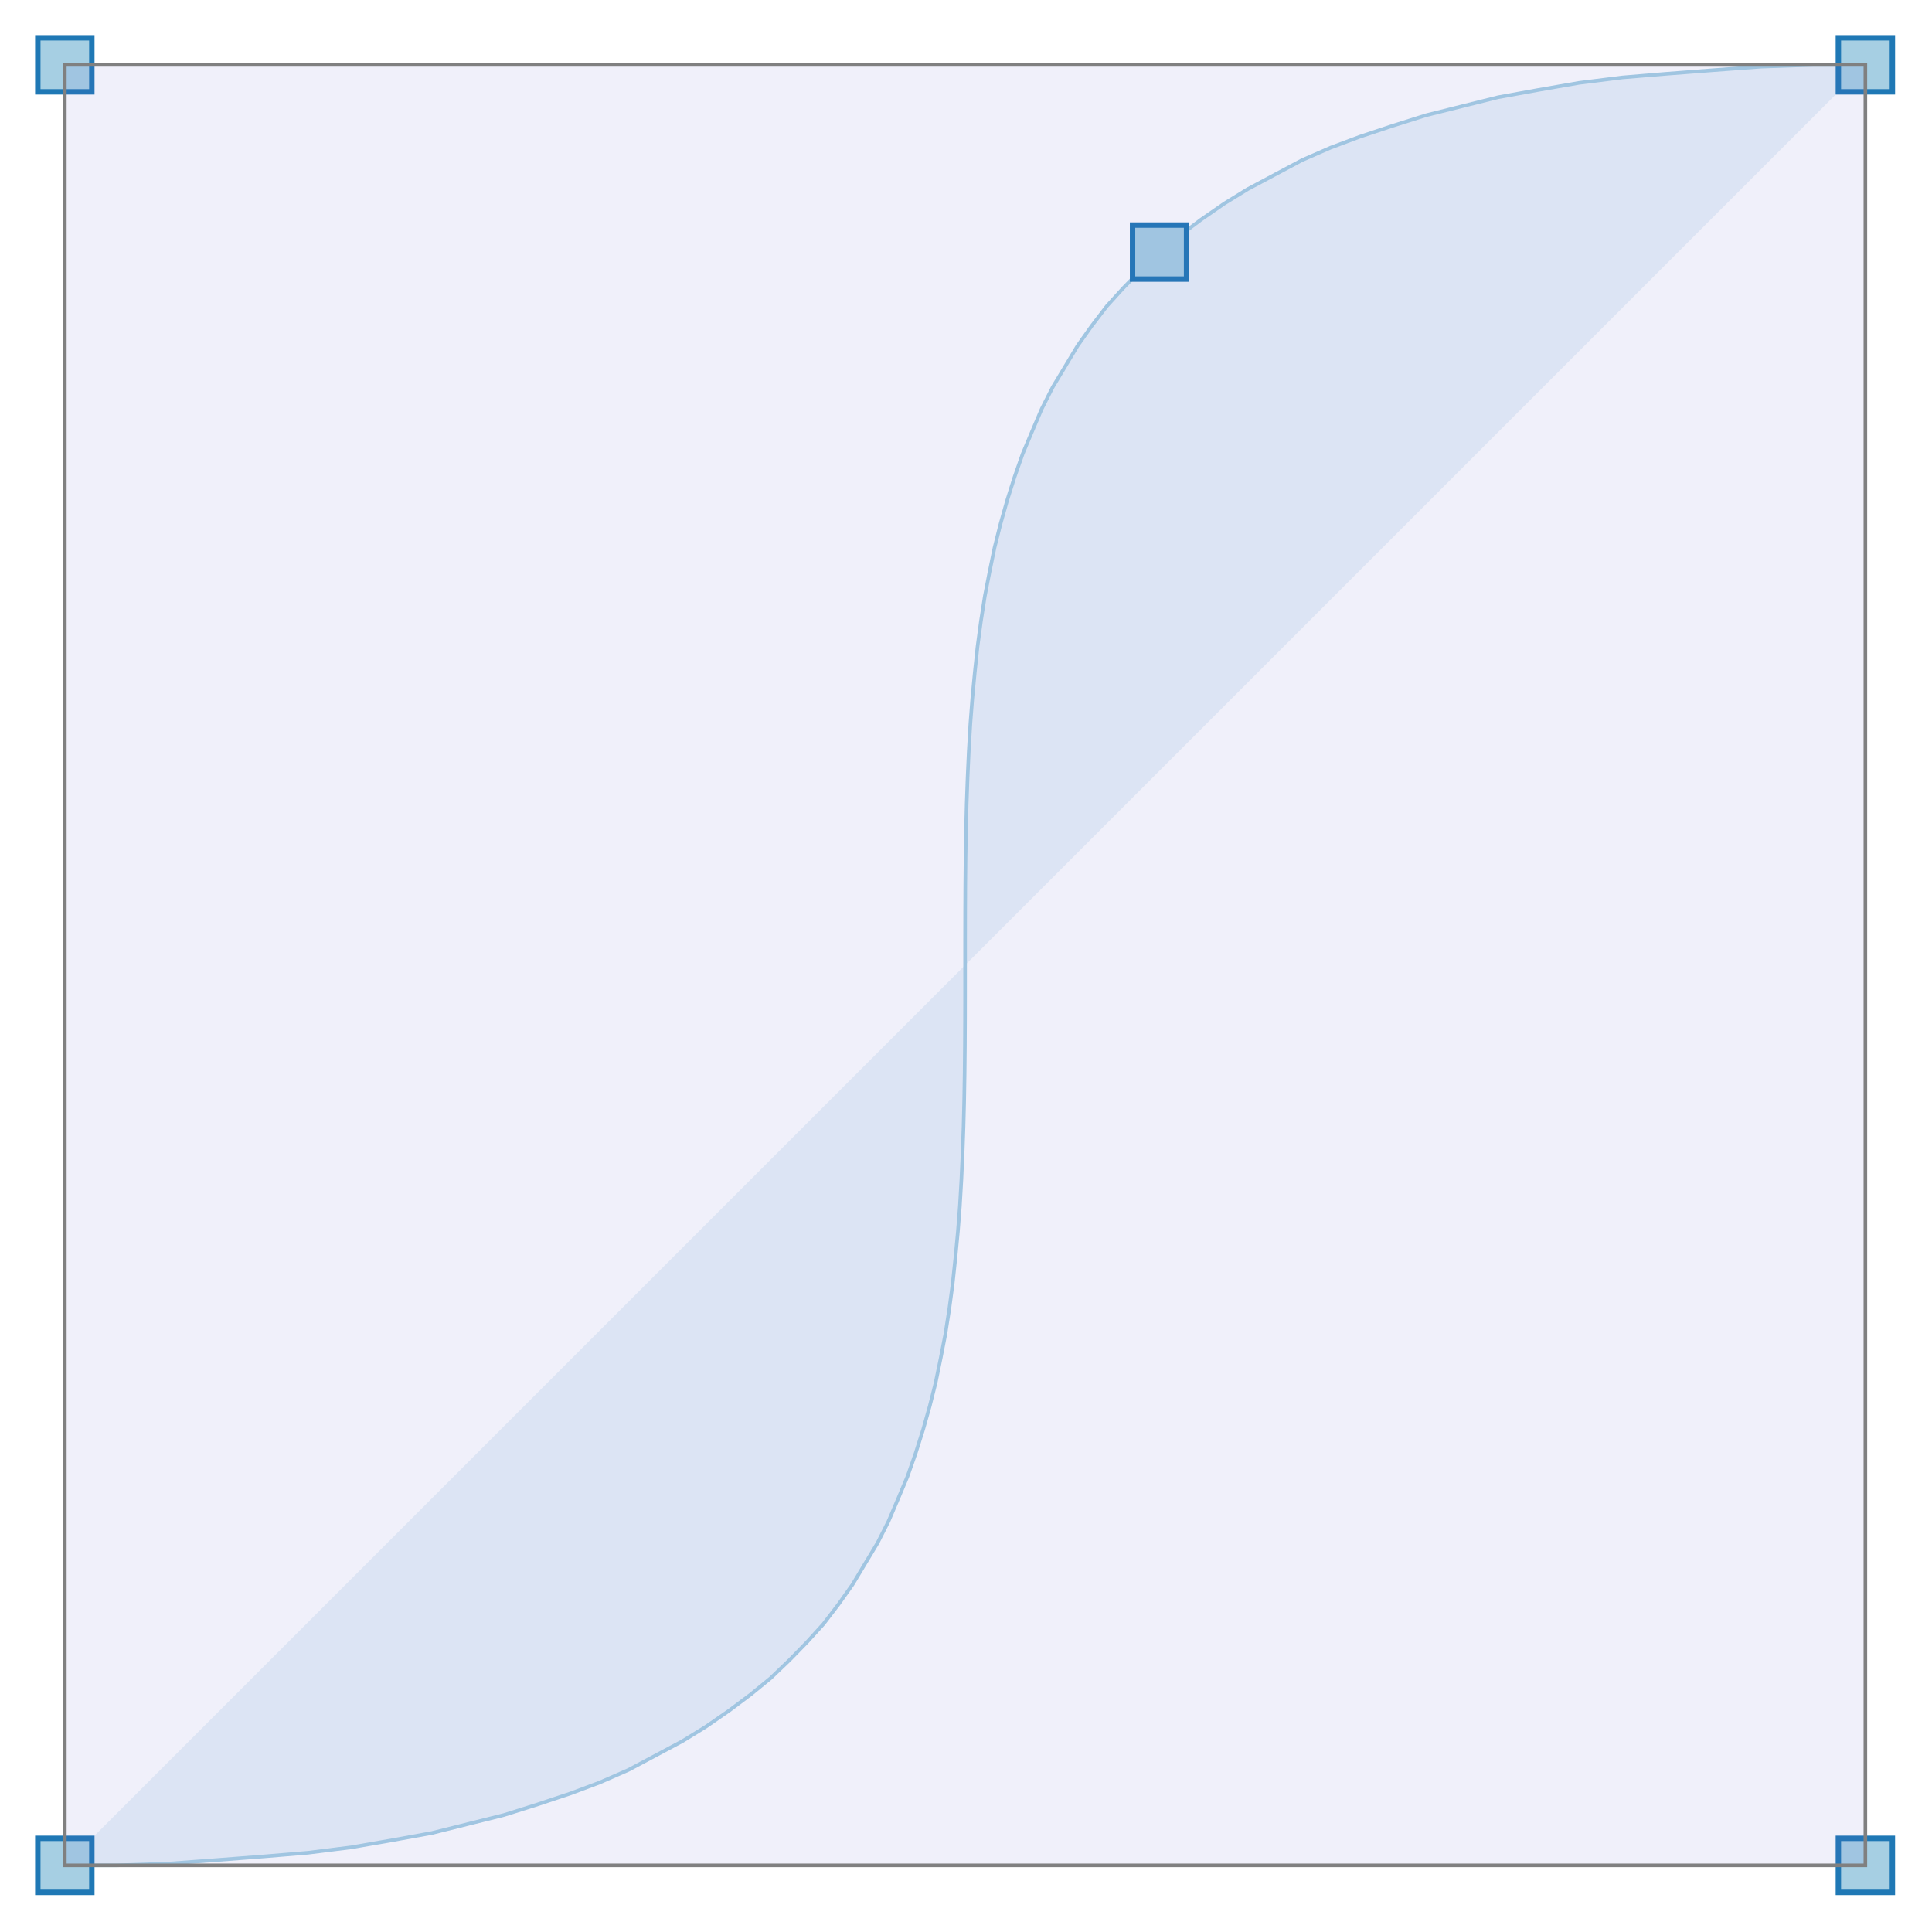
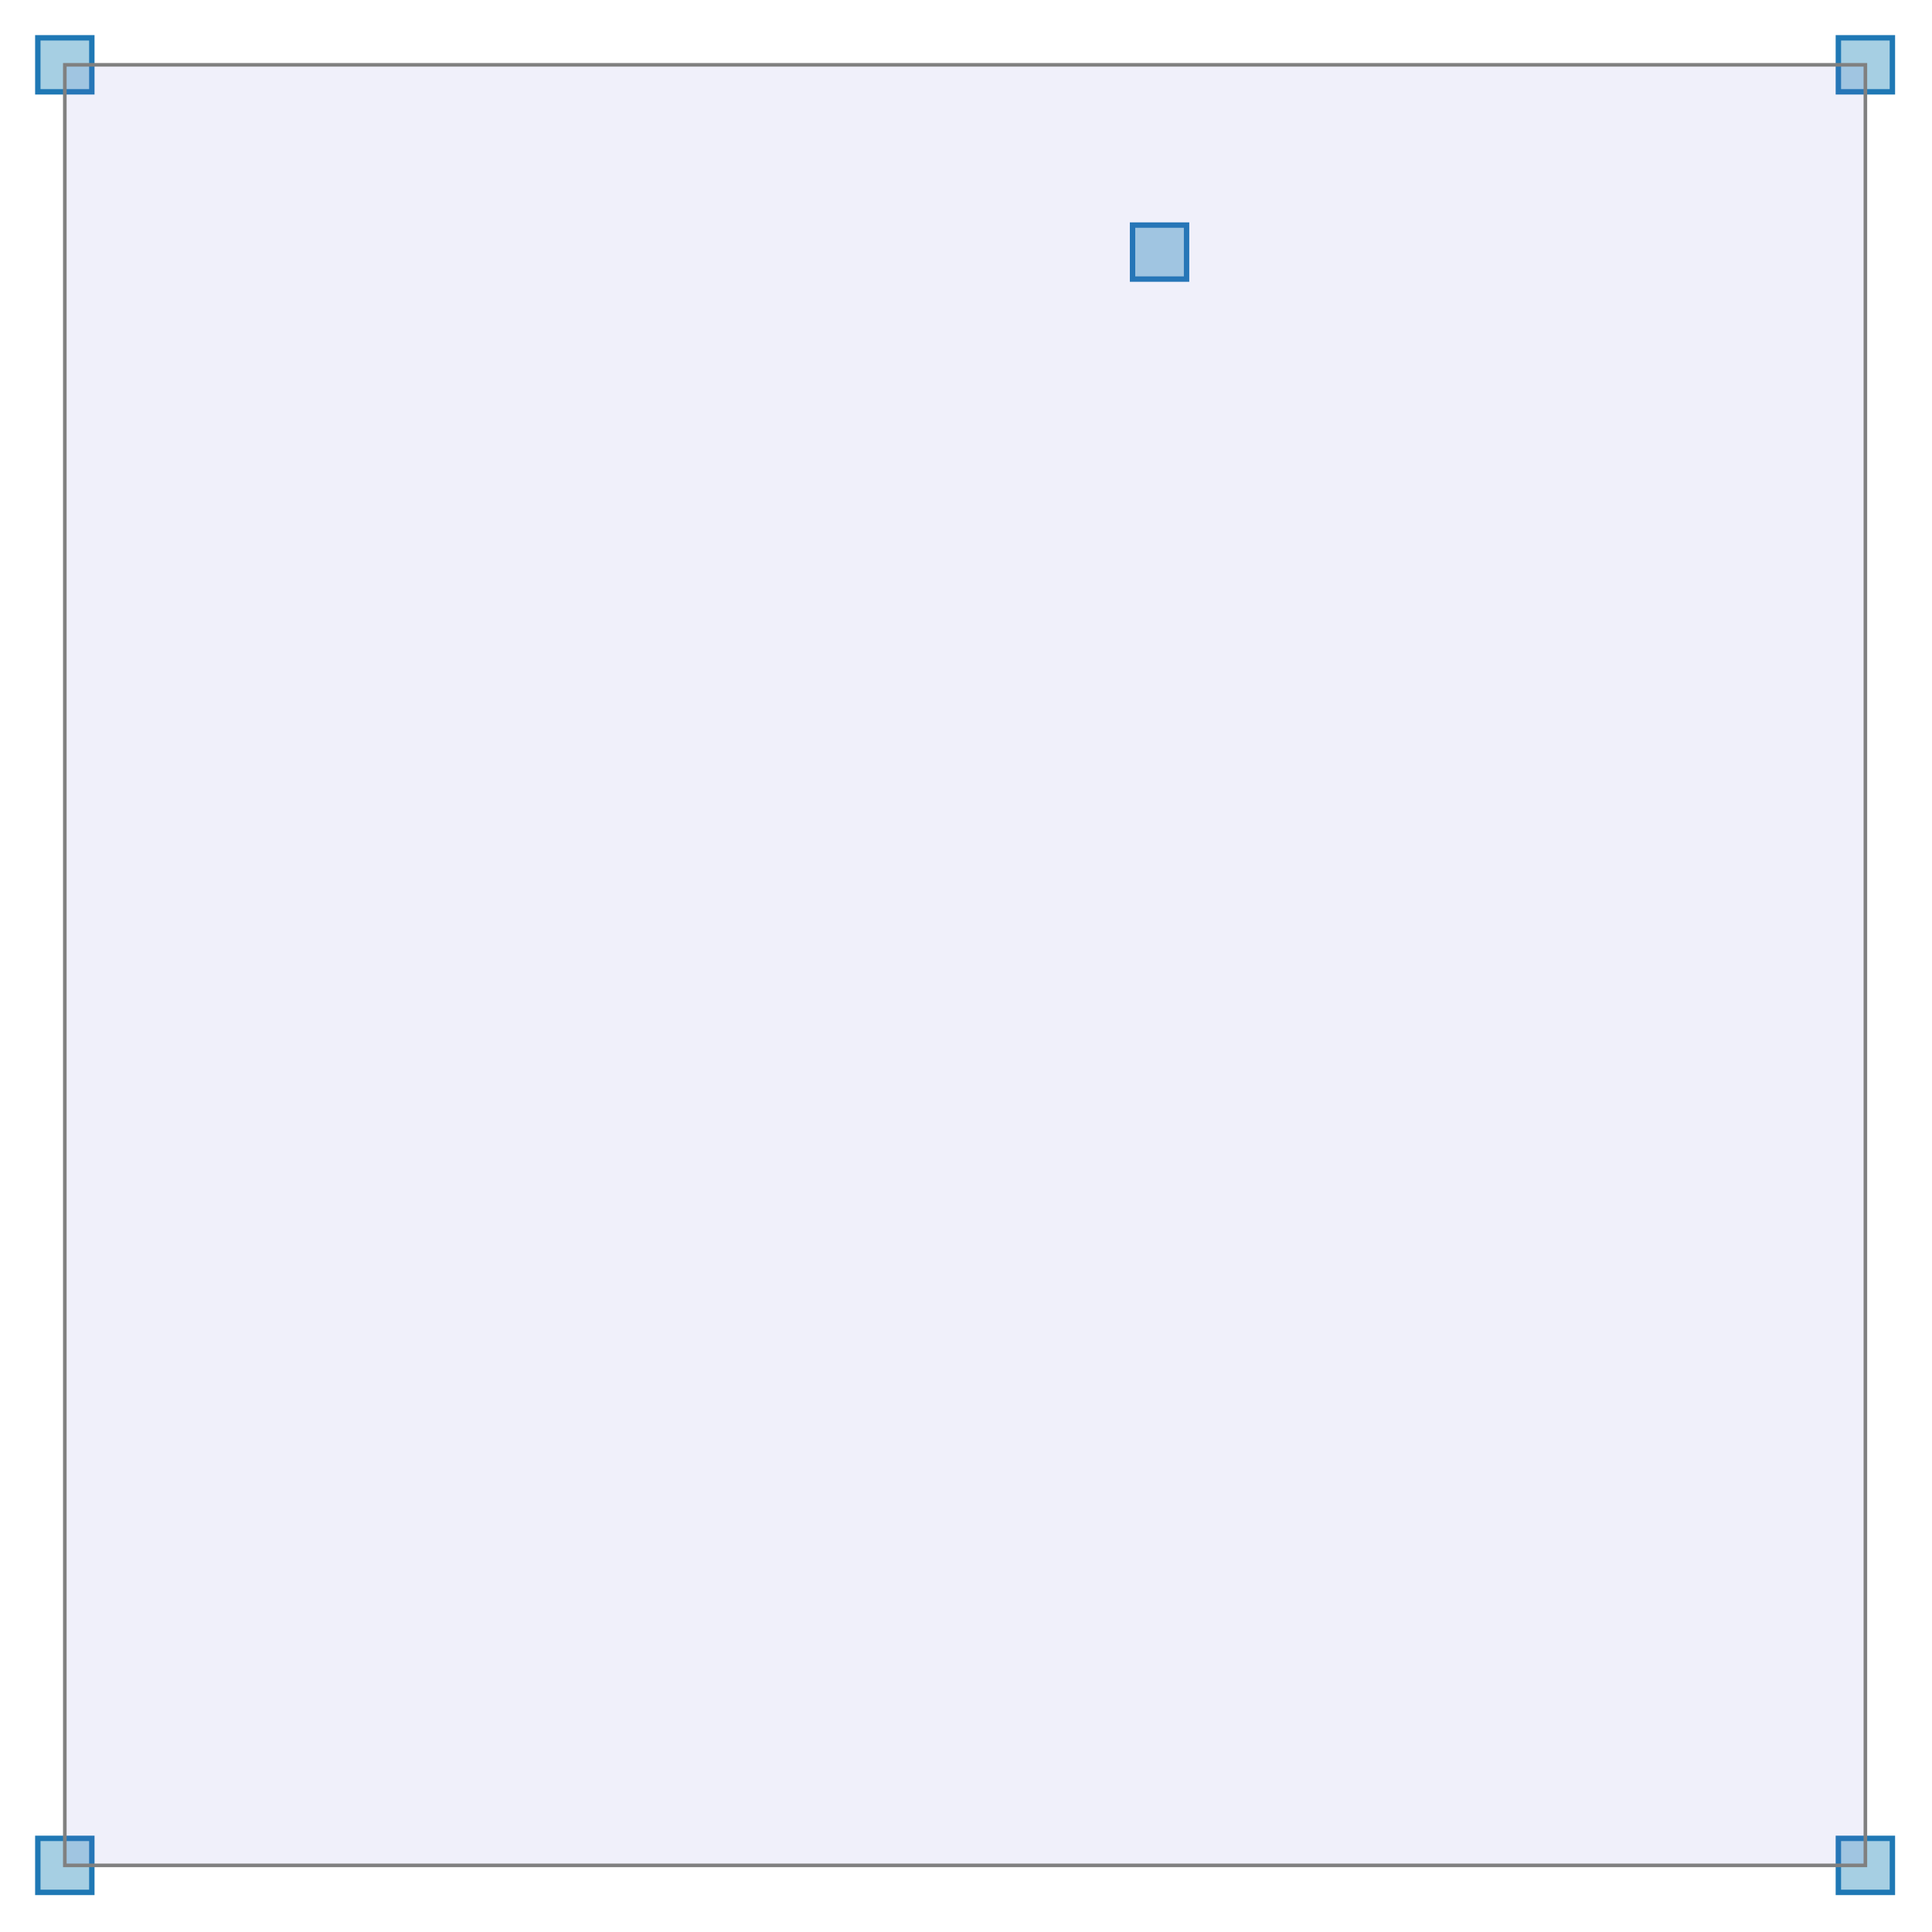
<svg xmlns="http://www.w3.org/2000/svg" width="300.0" viewBox="-0.536 -0.536 1.073 1.073" height="300.0">
  <style>svg {
  color-scheme: light dark;
}
@media (prefers-color-scheme:light) {
  svg {
    background-color: #0d0d0d;
  }
}</style>
-   <g stroke-opacity="0.0" fill="#1f78b5" stroke="#000000" stroke-width="1.0e-2" fill-opacity="0.1">
-     <path d="M -0.5,0.5 C 0.5,0.5 -0.5,-0.5 0.5,-0.5" />
-   </g>
+   <g stroke-opacity="0.0" fill="#1f78b5" stroke="#000000" stroke-width="1.0e-2" fill-opacity="0.1" />
  <g stroke-opacity="1.0" fill="none" stroke="#a6cfe3" stroke-width="2.0e-3">
-     <polyline points="-0.5,0.5 -0.471,0.5 -0.442,0.499 -0.415,0.497 -0.389,0.495 -0.365,0.493 -0.341,0.49 -0.318,0.486 -0.296,0.482 -0.276,0.477 -0.256,0.472 -0.237,0.466 -0.219,0.46 -0.203,0.454 -0.187,0.447 -0.172,0.439 -0.157,0.431 -0.144,0.423 -0.131,0.414 -0.119,0.405 -0.108,0.396 -9.755599999999992e-2,0.386 -8.780799999999994e-2,0.376 -7.873200000000002e-2,0.366 -7.030399999999992e-2,0.355 -6.2499999999999944e-2,0.344 -5.529600000000001e-2,0.332 -4.866799999999999e-2,0.321 -4.259199999999991e-2,0.309 -3.7043999999999966e-2,0.296 -3.2000000000000084e-2,0.284 -2.743600000000007e-2,0.271 -2.3328000000000015e-2,0.258 -1.9652000000000003e-2,0.245 -1.638400000000012e-2,0.232 -1.3500000000000012e-2,0.218 -1.097599999999993e-2,0.205 -8.787999999999907e-3,0.191 -6.911999999999974e-3,0.177 -5.323999999999995e-3,0.162 -3.9999999999998925e-3,0.148 -2.915999999999974e-3,0.134 -2.0479999999998832e-3,0.119 -1.3719999999999288e-3,0.104 -8.639999999999204e-4,8.956799999999998e-2 -4.999999999998894e-4,7.474999999999993e-2 -2.5599999999992296e-4,5.9871999999999925e-2 -1.0799999999988596e-4,4.494599999999993e-2 -3.199999999992098e-5,2.998400000000001e-2 -4.000000000004e-6,1.4997999999999956e-2 0.0,-0.0 4.000000000115023e-6,-1.4997999999999956e-2 3.2000000000032e-5,-2.998400000000001e-2 1.0799999999999699e-4,-4.494600000000004e-2 2.5599999999992296e-4,-5.9872000000000036e-2 5.00000000000056e-4,-7.47500000000001e-2 8.639999999999759e-4,-8.956800000000009e-2 1.3720000000000399e-3,-0.104 2.0480000000000498e-3,-0.119 2.9160000000000297e-3,-0.134 4.0000000000000036e-3,-0.148 5.323999999999995e-3,-0.162 6.912000000000029e-3,-0.177 8.788000000000018e-3,-0.191 1.0976000000000097e-2,-0.205 1.3500000000000068e-2,-0.218 1.6383999999999954e-2,-0.232 1.9652000000000114e-2,-0.245 2.3328000000000015e-2,-0.258 2.7436000000000016e-2,-0.271 3.200000000000003e-2,-0.284 3.704400000000019e-2,-0.296 4.2592000000000074e-2,-0.309 4.8667999999999934e-2,-0.321 5.529600000000001e-2,-0.332 6.25e-2,-0.344 7.030400000000003e-2,-0.355 7.873200000000002e-2,-0.366 8.7808e-2,-0.376 9.755600000000009e-2,-0.386 0.108,-0.396 0.119,-0.405 0.131,-0.414 0.144,-0.423 0.157,-0.431 0.172,-0.439 0.187,-0.447 0.203,-0.454 0.219,-0.46 0.237,-0.466 0.256,-0.472 0.276,-0.477 0.296,-0.482 0.318,-0.486 0.341,-0.49 0.365,-0.493 0.389,-0.495 0.415,-0.497 0.442,-0.499 0.471,-0.5 0.5,-0.5" />
+     <polyline points="-0.5,0.5" />
+     <polyline points="-0.471,0.5" />
+     <polyline points="-0.442,0.499" />
+     <polyline points="-0.415,0.497" />
+     <polyline points="-0.389,0.495" />
+     <polyline points="-0.365,0.493" />
+     <polyline points="-0.341,0.49" />
+     <polyline points="-0.318,0.486" />
+     <polyline points="-0.296,0.482" />
+     <polyline points="-0.276,0.477" />
+     <polyline points="-0.256,0.472" />
+     <polyline points="-0.237,0.466" />
+     <polyline points="-0.219,0.46" />
+     <polyline points="-0.203,0.454" />
+     <polyline points="-0.187,0.447" />
+     <polyline points="-0.172,0.439" />
+     <polyline points="-0.157,0.431" />
+     <polyline points="-0.144,0.423" />
+     <polyline points="-0.131,0.414" />
+     <polyline points="-0.119,0.405" />
+     <polyline points="-0.108,0.396" />
+     <polyline points="-9.755599999999992e-2,0.386" />
+     <polyline points="-8.780799999999994e-2,0.376" />
+     <polyline points="-7.873200000000002e-2,0.366" />
+     <polyline points="-7.030399999999992e-2,0.355" />
+     <polyline points="-6.2499999999999944e-2,0.344" />
+     <polyline points="-5.529600000000001e-2,0.332" />
+     <polyline points="-4.866799999999999e-2,0.321" />
+     <polyline points="-4.259199999999991e-2,0.309" />
+     <polyline points="-3.7043999999999966e-2,0.296" />
+     <polyline points="-3.2000000000000084e-2,0.284" />
+     <polyline points="-2.743600000000007e-2,0.271" />
+     <polyline points="-2.3328000000000015e-2,0.258" />
+     <polyline points="-1.9652000000000003e-2,0.245" />
+     <polyline points="-1.638400000000012e-2,0.232" />
+     <polyline points="-1.3500000000000012e-2,0.218" />
+     <polyline points="-1.097599999999993e-2,0.205" />
+     <polyline points="-8.787999999999907e-3,0.191" />
+     <polyline points="-6.911999999999974e-3,0.177" />
+     <polyline points="-5.323999999999995e-3,0.162" />
+     <polyline points="-3.9999999999998925e-3,0.148" />
+     <polyline points="-2.915999999999974e-3,0.134" />
+     <polyline points="-2.0479999999998832e-3,0.119" />
+     <polyline points="-1.3719999999999288e-3,0.104" />
+     <polyline points="-8.639999999999204e-4,8.956799999999998e-2" />
+     <polyline points="-4.999999999998894e-4,7.474999999999993e-2" />
+     <polyline points="-2.5599999999992296e-4,5.9871999999999925e-2" />
+     <polyline points="-1.0799999999988596e-4,4.494599999999993e-2" />
+     <polyline points="-3.199999999992098e-5,2.998400000000001e-2" />
+     <polyline points="-4.000000000004e-6,1.4997999999999956e-2" />
+     <polyline points="0.0,-0.0" />
+     <polyline points="4.000000000115023e-6,-1.4997999999999956e-2" />
+     <polyline points="3.2000000000032e-5,-2.998400000000001e-2" />
+     <polyline points="1.0799999999999699e-4,-4.494600000000004e-2" />
+     <polyline points="2.5599999999992296e-4,-5.9872000000000036e-2" />
+     <polyline points="5.00000000000056e-4,-7.47500000000001e-2" />
+     <polyline points="8.639999999999759e-4,-8.956800000000009e-2" />
+     <polyline points="1.3720000000000399e-3,-0.104" />
+     <polyline points="2.0480000000000498e-3,-0.119" />
+     <polyline points="2.9160000000000297e-3,-0.134" />
+     <polyline points="4.0000000000000036e-3,-0.148" />
+     <polyline points="5.323999999999995e-3,-0.162" />
+     <polyline points="6.912000000000029e-3,-0.177" />
+     <polyline points="8.788000000000018e-3,-0.191" />
+     <polyline points="1.0976000000000097e-2,-0.205" />
+     <polyline points="1.3500000000000068e-2,-0.218" />
+     <polyline points="1.6383999999999954e-2,-0.232" />
+     <polyline points="1.9652000000000114e-2,-0.245" />
+     <polyline points="2.3328000000000015e-2,-0.258" />
+     <polyline points="2.7436000000000016e-2,-0.271" />
+     <polyline points="3.200000000000003e-2,-0.284" />
+     <polyline points="3.704400000000019e-2,-0.296" />
+     <polyline points="4.2592000000000074e-2,-0.309" />
+     <polyline points="4.8667999999999934e-2,-0.321" />
+     <polyline points="5.529600000000001e-2,-0.332" />
+     <polyline points="6.25e-2,-0.344" />
+     <polyline points="7.030400000000003e-2,-0.355" />
+     <polyline points="7.873200000000002e-2,-0.366" />
+     <polyline points="8.7808e-2,-0.376" />
+     <polyline points="9.755600000000009e-2,-0.386" />
+     <polyline points="0.108,-0.396" />
+     <polyline points="0.119,-0.405" />
+     <polyline points="0.131,-0.414" />
+     <polyline points="0.144,-0.423" />
+     <polyline points="0.157,-0.431" />
+     <polyline points="0.172,-0.439" />
+     <polyline points="0.187,-0.447" />
+     <polyline points="0.203,-0.454" />
+     <polyline points="0.219,-0.46" />
+     <polyline points="0.237,-0.466" />
+     <polyline points="0.256,-0.472" />
+     <polyline points="0.276,-0.477" />
+     <polyline points="0.296,-0.482" />
+     <polyline points="0.318,-0.486" />
+     <polyline points="0.341,-0.49" />
+     <polyline points="0.365,-0.493" />
+     <polyline points="0.389,-0.495" />
+     <polyline points="0.415,-0.497" />
+     <polyline points="0.442,-0.499" />
+     <polyline points="0.471,-0.5" />
+     <polyline points="0.5,-0.5" />
  </g>
  <g stroke-opacity="1.0" fill="#a6cfe3" stroke="#1f78b5" stroke-width="3.0e-3" fill-opacity="1.0">
    <rect width="3.0000000000000027e-2" x="-0.515" y="0.485" height="3.0000000000000027e-2" />
    <rect width="3.0000000000000027e-2" x="0.485" y="-0.515" height="3.0000000000000027e-2" />
    <rect width="3.0000000000000027e-2" x="0.485" y="0.485" height="3.0000000000000027e-2" />
    <rect width="3.0000000000000027e-2" x="-0.515" y="-0.515" height="3.0000000000000027e-2" />
    <rect width="3.0e-2" x="9.30000000000001e-2" y="-0.411" height="3.0000000000000027e-2" />
  </g>
  <g stroke-opacity="1.0" fill="#6666cc" stroke="#808080" stroke-width="2.0e-3" fill-opacity="0.1">
    <rect width="1.0" x="-0.5" y="-0.5" height="1.0" />
  </g>
</svg>
